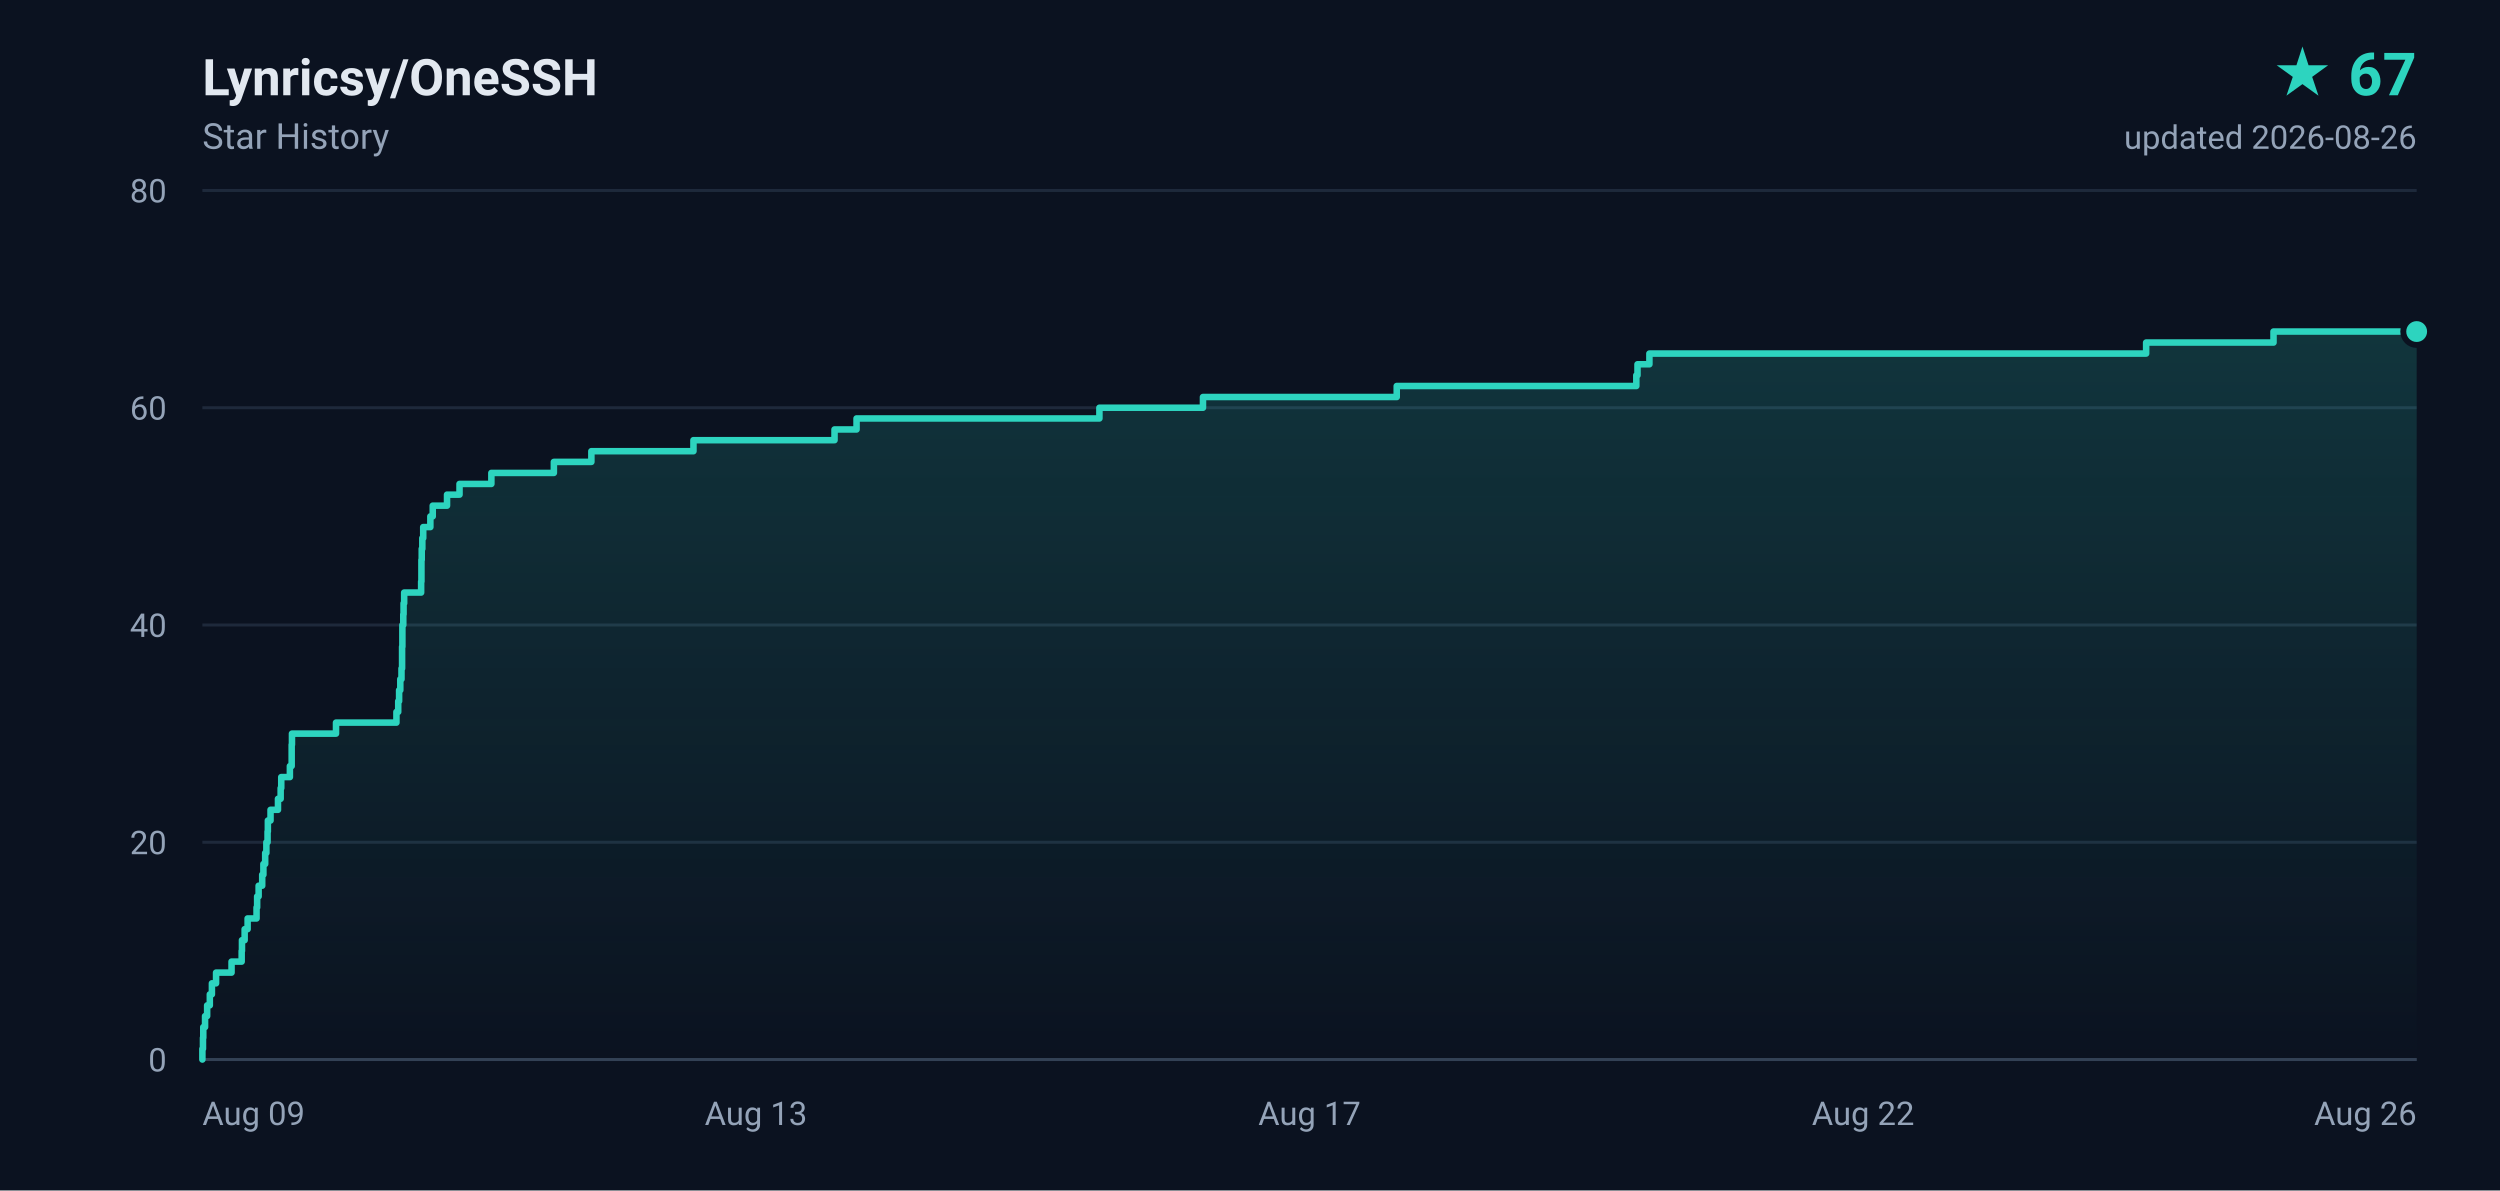
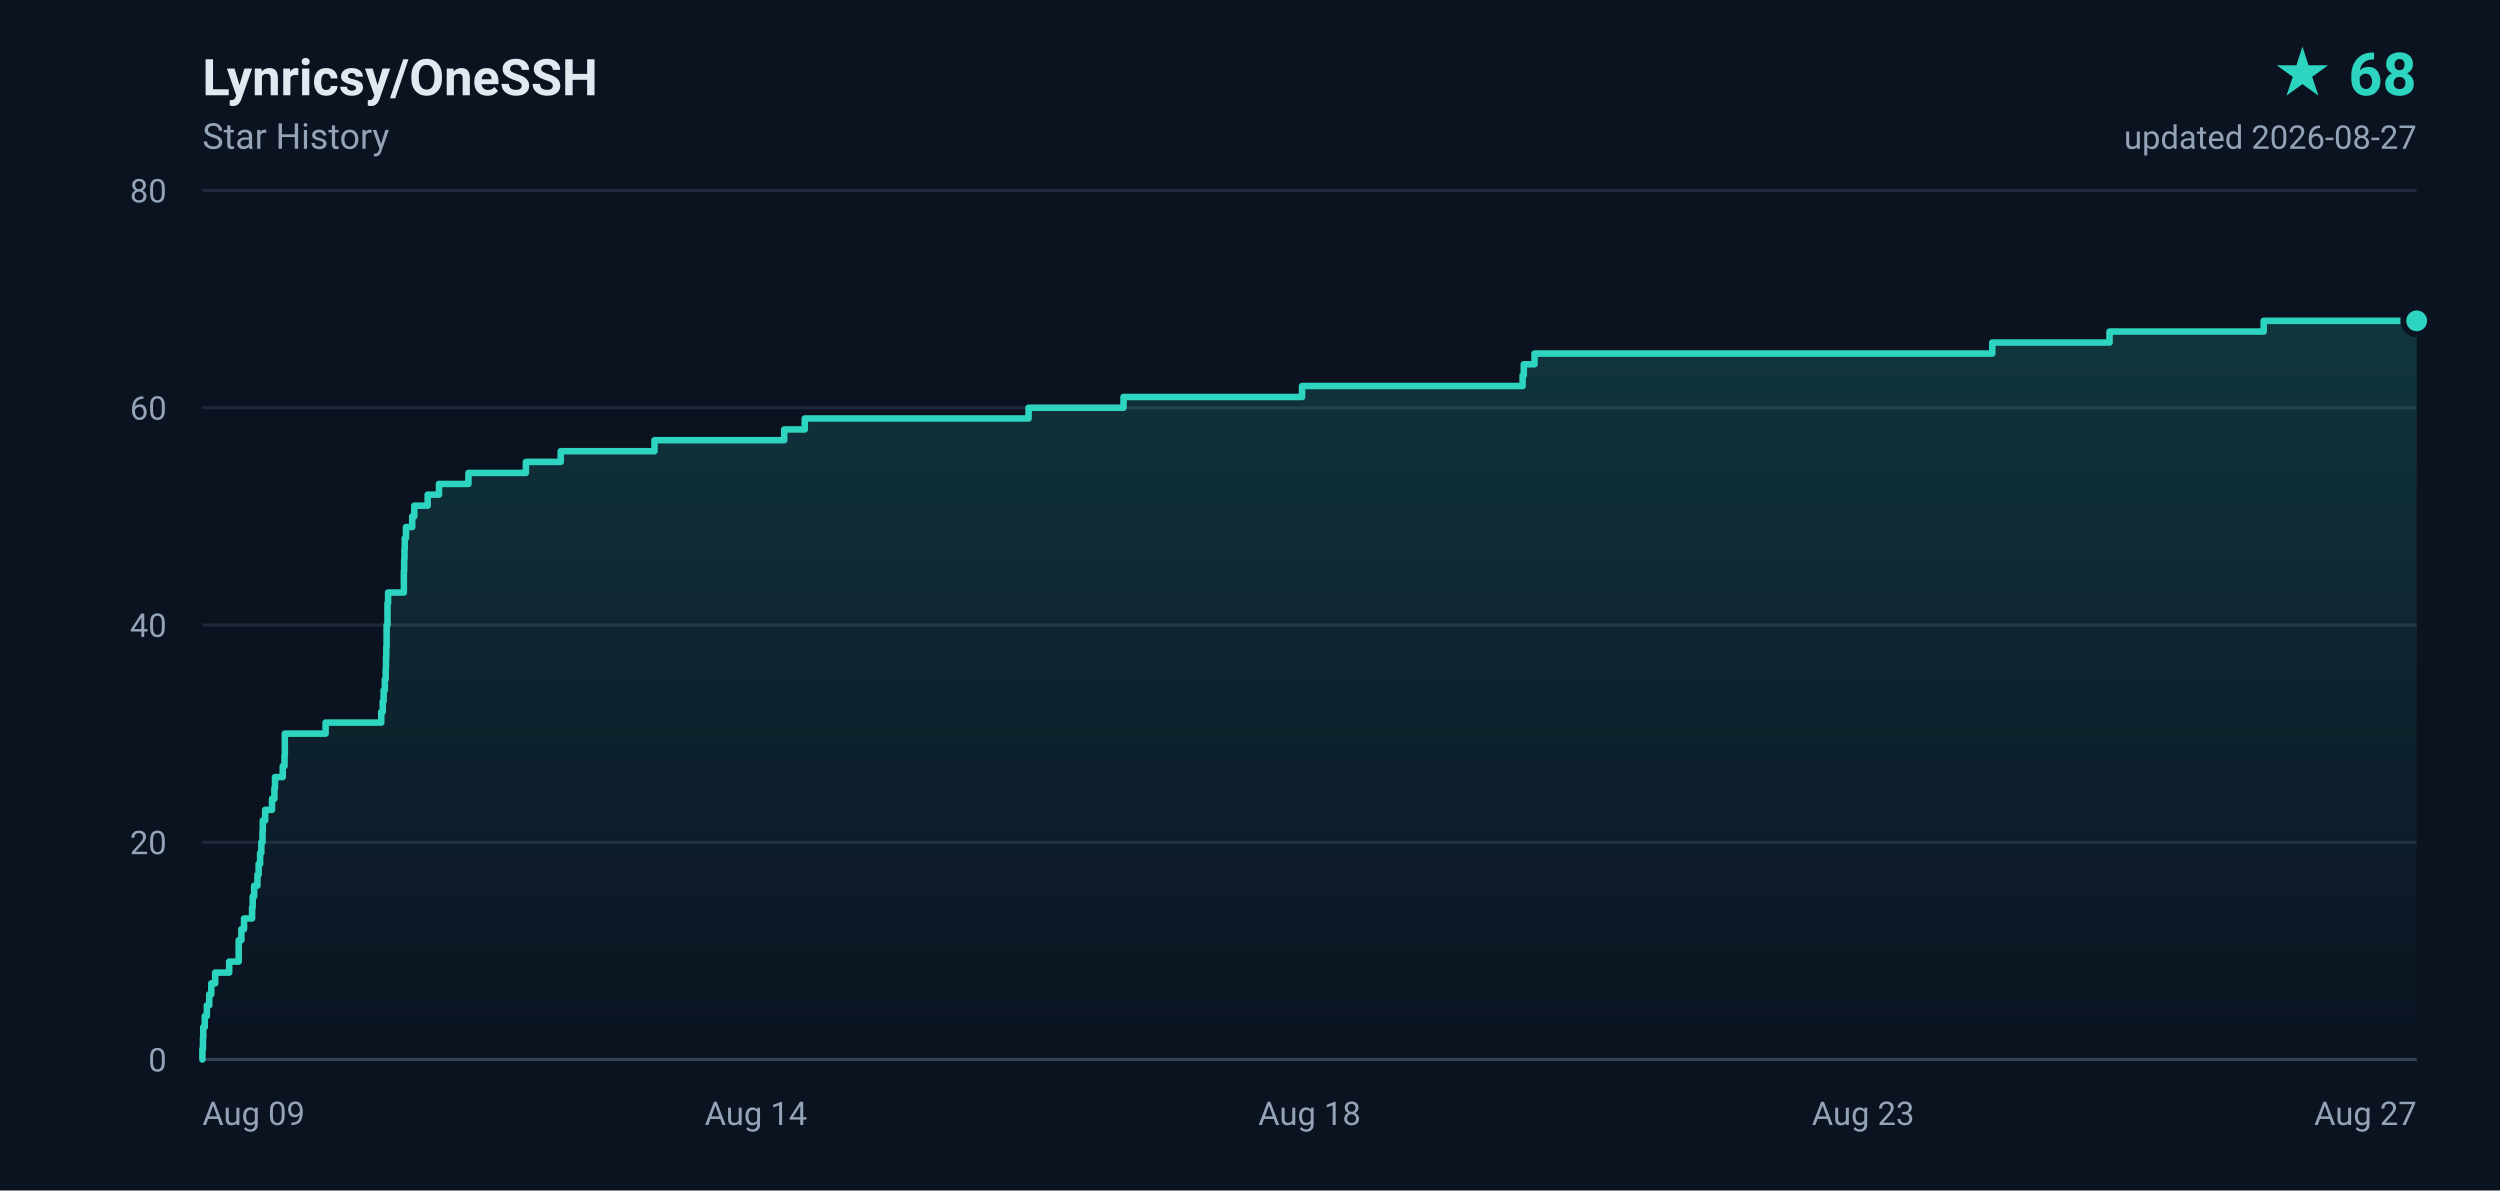
- <svg xmlns="http://www.w3.org/2000/svg" width="840" height="400" viewBox="0 0 840 400" role="img" aria-label="Lynricsy/OneSSH star history, 67 stars">
+ <svg xmlns="http://www.w3.org/2000/svg" width="840" height="400" viewBox="0 0 840 400" role="img" aria-label="Lynricsy/OneSSH star history, 68 stars">
  <defs>
    <linearGradient id="area" x1="0" y1="0" x2="0" y2="1">
      <stop offset="0%" stop-color="#2dd4bf" stop-opacity="0.18" />
      <stop offset="100%" stop-color="#2dd4bf" stop-opacity="0" />
    </linearGradient>
  </defs>
  <rect width="840" height="400" fill="#0b1220" />
  <g font-family="ui-sans-serif,-apple-system,BlinkMacSystemFont,'Segoe UI',Roboto,'Helvetica Neue',Arial,sans-serif">
    <text x="68" y="32" fill="#e2e8f0" font-size="17" font-weight="600">Lynricsy/OneSSH</text>
    <text x="68" y="50" fill="#94a3b8" font-size="12">Star History</text>
-     <text x="812" y="32" fill="#2dd4bf" font-size="20" font-weight="700" text-anchor="end">★ 67</text>
-     <text x="812" y="50" fill="#94a3b8" font-size="11" text-anchor="end">updated 2026-08-26</text>
+     <text x="812" y="32" fill="#2dd4bf" font-size="20" font-weight="700" text-anchor="end">★ 68</text>
+     <text x="812" y="50" fill="#94a3b8" font-size="11" text-anchor="end">updated 2026-08-27</text>
    <line x1="68" y1="356.0" x2="812" y2="356.0" stroke="#1e293b" stroke-width="1" />
    <text x="56" y="360.0" fill="#94a3b8" font-size="11" text-anchor="end">0</text>
    <line x1="68" y1="283.0" x2="812" y2="283.0" stroke="#1e293b" stroke-width="1" />
    <text x="56" y="287.0" fill="#94a3b8" font-size="11" text-anchor="end">20</text>
    <line x1="68" y1="210.0" x2="812" y2="210.0" stroke="#1e293b" stroke-width="1" />
    <text x="56" y="214.0" fill="#94a3b8" font-size="11" text-anchor="end">40</text>
    <line x1="68" y1="137.0" x2="812" y2="137.0" stroke="#1e293b" stroke-width="1" />
    <text x="56" y="141.0" fill="#94a3b8" font-size="11" text-anchor="end">60</text>
    <line x1="68" y1="64.0" x2="812" y2="64.0" stroke="#1e293b" stroke-width="1" />
    <text x="56" y="68.0" fill="#94a3b8" font-size="11" text-anchor="end">80</text>
    <text x="68.0" y="378.0" fill="#94a3b8" font-size="11" text-anchor="start">Aug 09</text>
-     <text x="254.0" y="378.0" fill="#94a3b8" font-size="11" text-anchor="middle">Aug 13</text>
-     <text x="440.0" y="378.0" fill="#94a3b8" font-size="11" text-anchor="middle">Aug 17</text>
-     <text x="626.0" y="378.0" fill="#94a3b8" font-size="11" text-anchor="middle">Aug 22</text>
-     <text x="812.0" y="378.0" fill="#94a3b8" font-size="11" text-anchor="end">Aug 26</text>
+     <text x="254.0" y="378.0" fill="#94a3b8" font-size="11" text-anchor="middle">Aug 14</text>
+     <text x="440.0" y="378.0" fill="#94a3b8" font-size="11" text-anchor="middle">Aug 18</text>
+     <text x="626.0" y="378.0" fill="#94a3b8" font-size="11" text-anchor="middle">Aug 23</text>
+     <text x="812.0" y="378.0" fill="#94a3b8" font-size="11" text-anchor="end">Aug 27</text>
    <line x1="68" y1="356" x2="812" y2="356" stroke="#334155" stroke-width="1" />
-     <path d="M 68.0 356.0 L 68.0 356.0 L 68.0 352.4 L 68.2 352.4 L 68.2 348.7 L 68.3 348.7 L 68.3 345.1 L 68.9 345.1 L 68.9 341.4 L 69.6 341.4 L 69.6 337.8 L 70.5 337.8 L 70.5 334.1 L 71.2 334.1 L 71.2 330.4 L 72.6 330.4 L 72.6 326.8 L 77.8 326.8 L 77.8 323.1 L 81.2 323.1 L 81.2 319.5 L 81.3 319.5 L 81.3 315.9 L 82.2 315.9 L 82.2 312.2 L 83.2 312.2 L 83.2 308.6 L 86.2 308.6 L 86.2 304.9 L 86.4 304.9 L 86.4 301.2 L 86.9 301.2 L 86.9 297.6 L 88.1 297.6 L 88.1 293.9 L 88.5 293.9 L 88.5 290.3 L 89.1 290.3 L 89.1 286.6 L 89.5 286.6 L 89.5 283.0 L 89.9 283.0 L 89.9 279.4 L 90.0 279.4 L 90.0 275.7 L 90.9 275.7 L 90.9 272.1 L 93.4 272.1 L 93.4 268.4 L 94.3 268.4 L 94.3 264.8 L 94.5 264.8 L 94.5 261.1 L 97.4 261.1 L 97.4 257.4 L 98.0 257.4 L 98.0 253.8 L 98.0 253.8 L 98.0 250.2 L 98.1 250.2 L 98.1 246.5 L 112.9 246.5 L 112.9 242.8 L 133.2 242.8 L 133.2 239.2 L 133.8 239.2 L 133.8 235.6 L 134.1 235.6 L 134.1 231.9 L 134.5 231.9 L 134.5 228.2 L 134.9 228.2 L 134.9 224.6 L 135.1 224.6 L 135.1 220.9 L 135.1 220.9 L 135.1 217.3 L 135.2 217.3 L 135.2 213.7 L 135.2 213.7 L 135.2 210.0 L 135.5 210.0 L 135.5 206.4 L 135.6 206.4 L 135.6 202.7 L 135.8 202.7 L 135.8 199.1 L 141.5 199.1 L 141.5 195.4 L 141.6 195.4 L 141.6 191.8 L 141.6 191.8 L 141.6 188.1 L 141.7 188.1 L 141.7 184.4 L 141.9 184.4 L 141.9 180.8 L 142.2 180.8 L 142.2 177.1 L 144.6 177.1 L 144.6 173.5 L 145.4 173.5 L 145.4 169.9 L 150.2 169.9 L 150.2 166.2 L 154.4 166.2 L 154.4 162.6 L 165.1 162.6 L 165.1 158.9 L 186.1 158.9 L 186.1 155.2 L 198.7 155.2 L 198.7 151.6 L 233.0 151.6 L 233.0 147.9 L 280.4 147.9 L 280.4 144.3 L 287.8 144.3 L 287.8 140.6 L 369.4 140.6 L 369.4 137.0 L 404.2 137.0 L 404.2 133.4 L 469.3 133.4 L 469.3 129.7 L 549.8 129.7 L 549.8 126.1 L 550.2 126.1 L 550.2 122.4 L 554.2 122.4 L 554.2 118.8 L 721.1 118.8 L 721.1 115.1 L 763.9 115.1 L 763.9 111.4 L 812.0 111.4 L 812.0 356.0 L 68.0 356.0 Z" fill="url(#area)" />
-     <path d="M 68.0 356.0 L 68.0 356.0 L 68.0 352.4 L 68.2 352.4 L 68.2 348.7 L 68.3 348.7 L 68.3 345.1 L 68.9 345.1 L 68.9 341.4 L 69.6 341.4 L 69.6 337.8 L 70.5 337.8 L 70.5 334.1 L 71.2 334.1 L 71.2 330.4 L 72.6 330.4 L 72.6 326.8 L 77.8 326.8 L 77.8 323.1 L 81.2 323.1 L 81.2 319.5 L 81.3 319.5 L 81.3 315.9 L 82.2 315.9 L 82.2 312.2 L 83.2 312.2 L 83.2 308.6 L 86.2 308.6 L 86.2 304.9 L 86.4 304.9 L 86.4 301.2 L 86.9 301.2 L 86.9 297.6 L 88.1 297.6 L 88.1 293.9 L 88.5 293.9 L 88.5 290.3 L 89.1 290.3 L 89.1 286.6 L 89.5 286.6 L 89.5 283.0 L 89.9 283.0 L 89.9 279.4 L 90.0 279.4 L 90.0 275.7 L 90.9 275.7 L 90.9 272.1 L 93.4 272.1 L 93.4 268.4 L 94.3 268.4 L 94.3 264.8 L 94.5 264.8 L 94.5 261.1 L 97.4 261.1 L 97.4 257.4 L 98.0 257.4 L 98.0 253.8 L 98.0 253.8 L 98.0 250.2 L 98.1 250.2 L 98.1 246.5 L 112.9 246.5 L 112.9 242.8 L 133.2 242.8 L 133.2 239.2 L 133.8 239.2 L 133.8 235.6 L 134.1 235.6 L 134.1 231.9 L 134.5 231.9 L 134.5 228.2 L 134.9 228.2 L 134.9 224.6 L 135.1 224.6 L 135.1 220.9 L 135.1 220.9 L 135.1 217.3 L 135.2 217.3 L 135.2 213.7 L 135.2 213.7 L 135.2 210.0 L 135.5 210.0 L 135.5 206.4 L 135.6 206.4 L 135.6 202.7 L 135.8 202.7 L 135.8 199.1 L 141.5 199.1 L 141.5 195.4 L 141.6 195.4 L 141.6 191.8 L 141.6 191.8 L 141.6 188.1 L 141.7 188.1 L 141.7 184.4 L 141.9 184.4 L 141.9 180.8 L 142.2 180.8 L 142.2 177.1 L 144.6 177.1 L 144.6 173.5 L 145.4 173.5 L 145.4 169.9 L 150.2 169.9 L 150.2 166.2 L 154.4 166.2 L 154.4 162.6 L 165.1 162.6 L 165.1 158.9 L 186.1 158.9 L 186.1 155.2 L 198.7 155.2 L 198.7 151.6 L 233.0 151.6 L 233.0 147.9 L 280.4 147.9 L 280.4 144.3 L 287.8 144.3 L 287.8 140.6 L 369.4 140.6 L 369.4 137.0 L 404.2 137.0 L 404.2 133.4 L 469.3 133.4 L 469.3 129.7 L 549.8 129.7 L 549.8 126.1 L 550.2 126.1 L 550.2 122.4 L 554.2 122.4 L 554.2 118.8 L 721.1 118.8 L 721.1 115.1 L 763.9 115.1 L 763.9 111.4 L 812.0 111.4" fill="none" stroke="#2dd4bf" stroke-width="2.2" stroke-linejoin="round" stroke-linecap="round" />
-     <circle cx="812.0" cy="111.4" r="4.5" fill="#2dd4bf" stroke="#0b1220" stroke-width="2" />
+     <path d="M 68.0 356.0 L 68.0 356.0 L 68.0 352.4 L 68.2 352.4 L 68.2 348.7 L 68.3 348.7 L 68.3 345.1 L 68.8 345.1 L 68.8 341.4 L 69.5 341.4 L 69.5 337.8 L 70.3 337.8 L 70.3 334.1 L 71.0 334.1 L 71.0 330.4 L 72.3 330.4 L 72.3 326.8 L 77.0 326.8 L 77.0 323.1 L 80.2 323.1 L 80.2 319.5 L 80.2 319.5 L 80.2 315.9 L 81.1 315.9 L 81.1 312.2 L 82.0 312.2 L 82.0 308.6 L 84.7 308.6 L 84.7 304.9 L 84.9 304.9 L 84.9 301.2 L 85.4 301.2 L 85.4 297.6 L 86.5 297.6 L 86.5 293.9 L 86.9 293.9 L 86.9 290.3 L 87.4 290.3 L 87.4 286.6 L 87.8 286.6 L 87.8 283.0 L 88.2 283.0 L 88.2 279.4 L 88.3 279.4 L 88.3 275.7 L 89.1 275.7 L 89.1 272.1 L 91.4 272.1 L 91.4 268.4 L 92.2 268.4 L 92.2 264.8 L 92.4 264.8 L 92.4 261.1 L 95.0 261.1 L 95.0 257.4 L 95.6 257.4 L 95.6 253.8 L 95.7 253.8 L 95.7 250.2 L 95.7 250.2 L 95.7 246.5 L 109.4 246.5 L 109.4 242.8 L 128.1 242.8 L 128.1 239.2 L 128.6 239.2 L 128.6 235.6 L 128.9 235.6 L 128.9 231.9 L 129.3 231.9 L 129.3 228.2 L 129.6 228.2 L 129.6 224.6 L 129.7 224.6 L 129.7 220.9 L 129.8 220.9 L 129.8 217.3 L 129.9 217.3 L 129.9 213.7 L 129.9 213.7 L 129.9 210.0 L 130.2 210.0 L 130.2 206.4 L 130.2 206.4 L 130.2 202.7 L 130.4 202.7 L 130.4 199.1 L 135.7 199.1 L 135.7 195.4 L 135.7 195.4 L 135.7 191.8 L 135.8 191.8 L 135.8 188.1 L 135.9 188.1 L 135.9 184.4 L 136.0 184.4 L 136.0 180.8 L 136.4 180.8 L 136.4 177.1 L 138.5 177.1 L 138.5 173.5 L 139.2 173.5 L 139.2 169.9 L 143.7 169.9 L 143.7 166.2 L 147.5 166.2 L 147.5 162.6 L 157.4 162.6 L 157.4 158.9 L 176.7 158.9 L 176.7 155.2 L 188.4 155.2 L 188.4 151.6 L 219.9 151.6 L 219.9 147.9 L 263.5 147.9 L 263.5 144.3 L 270.4 144.3 L 270.4 140.6 L 345.6 140.6 L 345.6 137.0 L 377.5 137.0 L 377.5 133.4 L 437.5 133.4 L 437.5 129.7 L 511.6 129.7 L 511.6 126.1 L 512.0 126.1 L 512.0 122.4 L 515.6 122.4 L 515.6 118.8 L 669.4 118.8 L 669.4 115.1 L 708.8 115.1 L 708.8 111.4 L 760.6 111.4 L 760.6 107.8 L 812.0 107.8 L 812.0 356.0 L 68.0 356.0 Z" fill="url(#area)" />
+     <path d="M 68.0 356.0 L 68.0 356.0 L 68.0 352.4 L 68.2 352.4 L 68.2 348.7 L 68.3 348.7 L 68.3 345.1 L 68.8 345.1 L 68.8 341.4 L 69.5 341.4 L 69.5 337.8 L 70.3 337.8 L 70.3 334.1 L 71.0 334.1 L 71.0 330.4 L 72.3 330.4 L 72.3 326.8 L 77.0 326.8 L 77.0 323.1 L 80.2 323.1 L 80.2 319.5 L 80.2 319.5 L 80.2 315.9 L 81.1 315.9 L 81.1 312.2 L 82.0 312.2 L 82.0 308.6 L 84.7 308.6 L 84.7 304.9 L 84.9 304.9 L 84.9 301.2 L 85.4 301.2 L 85.4 297.6 L 86.5 297.6 L 86.5 293.9 L 86.9 293.9 L 86.9 290.3 L 87.4 290.3 L 87.4 286.6 L 87.8 286.6 L 87.8 283.0 L 88.2 283.0 L 88.2 279.4 L 88.3 279.4 L 88.3 275.7 L 89.1 275.7 L 89.1 272.1 L 91.4 272.1 L 91.4 268.4 L 92.2 268.4 L 92.2 264.8 L 92.4 264.8 L 92.4 261.1 L 95.0 261.1 L 95.0 257.4 L 95.6 257.4 L 95.6 253.8 L 95.7 253.8 L 95.7 250.2 L 95.7 250.2 L 95.7 246.5 L 109.4 246.5 L 109.4 242.8 L 128.1 242.8 L 128.1 239.2 L 128.6 239.2 L 128.6 235.6 L 128.9 235.6 L 128.9 231.9 L 129.3 231.9 L 129.3 228.2 L 129.6 228.2 L 129.6 224.6 L 129.7 224.6 L 129.7 220.9 L 129.8 220.9 L 129.8 217.3 L 129.9 217.3 L 129.9 213.7 L 129.9 213.7 L 129.9 210.0 L 130.2 210.0 L 130.2 206.4 L 130.2 206.4 L 130.2 202.7 L 130.4 202.7 L 130.4 199.1 L 135.7 199.1 L 135.7 195.4 L 135.7 195.4 L 135.7 191.8 L 135.8 191.8 L 135.8 188.1 L 135.9 188.1 L 135.9 184.4 L 136.0 184.4 L 136.0 180.8 L 136.4 180.8 L 136.4 177.1 L 138.5 177.1 L 138.5 173.5 L 139.2 173.5 L 139.2 169.9 L 143.7 169.9 L 143.7 166.2 L 147.5 166.2 L 147.5 162.6 L 157.4 162.6 L 157.4 158.9 L 176.7 158.9 L 176.7 155.2 L 188.4 155.2 L 188.4 151.6 L 219.9 151.6 L 219.9 147.9 L 263.5 147.9 L 263.5 144.3 L 270.4 144.3 L 270.4 140.6 L 345.6 140.6 L 345.6 137.0 L 377.5 137.0 L 377.5 133.4 L 437.5 133.4 L 437.5 129.7 L 511.6 129.7 L 511.6 126.1 L 512.0 126.1 L 512.0 122.4 L 515.6 122.4 L 515.6 118.8 L 669.4 118.8 L 669.4 115.1 L 708.8 115.1 L 708.8 111.4 L 760.6 111.4 L 760.6 107.8 L 812.0 107.8" fill="none" stroke="#2dd4bf" stroke-width="2.2" stroke-linejoin="round" stroke-linecap="round" />
+     <circle cx="812.0" cy="107.8" r="4.5" fill="#2dd4bf" stroke="#0b1220" stroke-width="2" />
  </g>
</svg>
